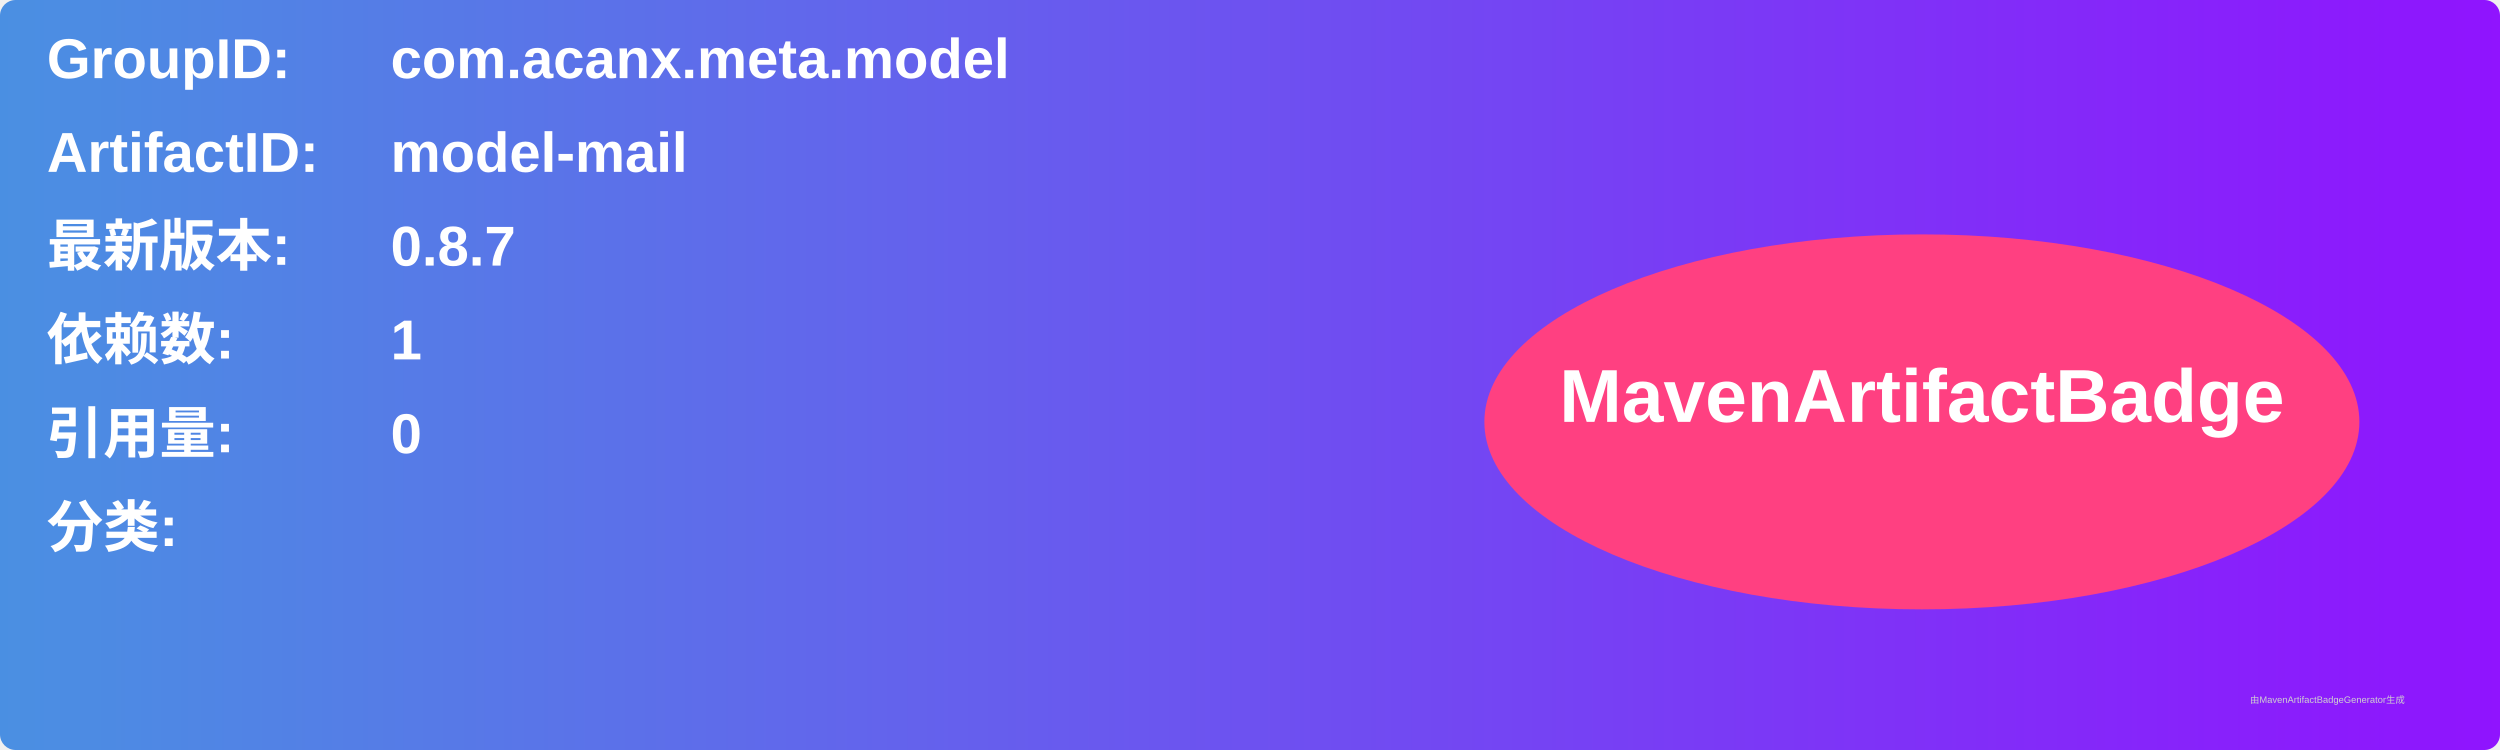
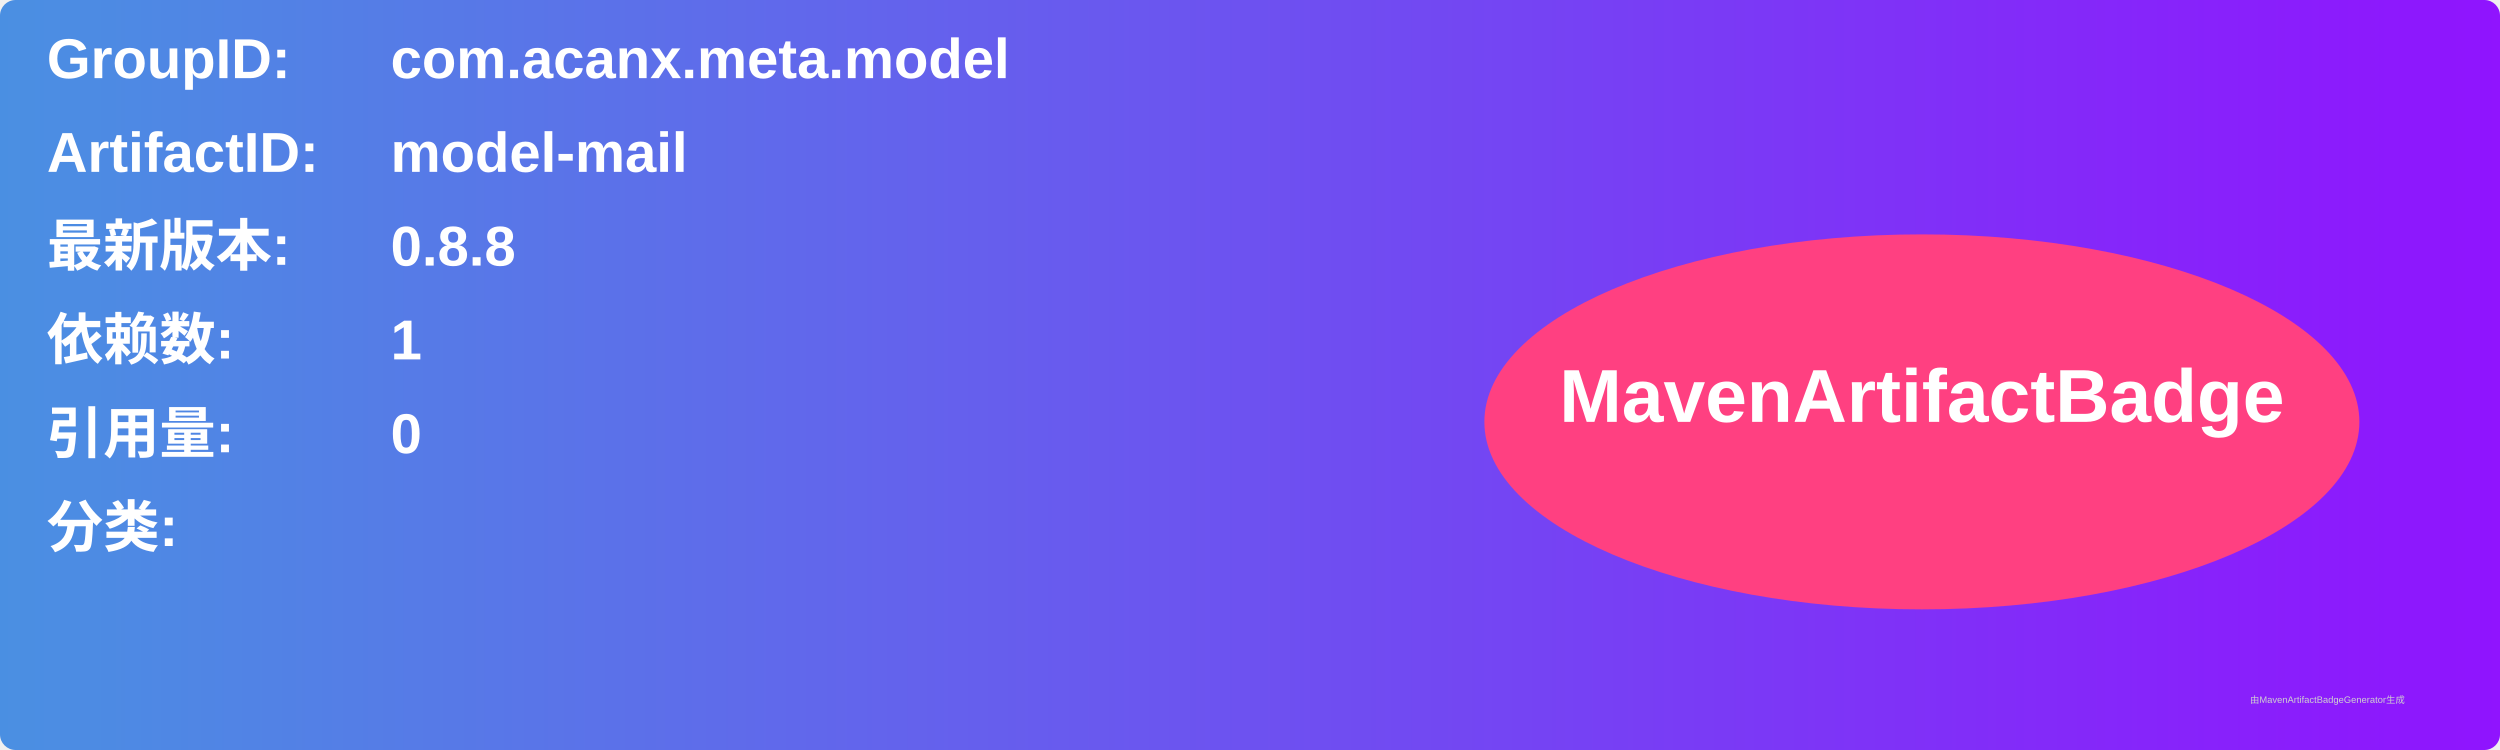
<svg xmlns="http://www.w3.org/2000/svg" width="800" height="240" viewBox="0 0 800 240">
  <linearGradient id="grad" x1="0%" y1="0%" x2="100%" y2="0%">
    <stop offset="0%" stop-color="#4a90e2" />
    <stop offset="100%" stop-color="#9013fe" />
  </linearGradient>
  <rect width="100%" height="100%" rx="5" ry="5" fill="url(#grad)" />
  <g transform="translate(15, 15)">
    <text x="0" y="10" font-family="Arial" font-size="18" fill="white" font-weight="bold" width="260">GroupID:</text>
    <text x="110" y="10" font-family="Arial" font-size="18" fill="white" font-weight="bold" width="460">com.acanx.meta.model</text>
    <text x="0" y="40" font-family="Arial" font-size="18" fill="white" font-weight="bold" width="260">ArtifactID:</text>
    <text x="110" y="40" font-family="Arial" font-size="18" fill="white" font-weight="bold" width="460">model-mail</text>
    <text x="0" y="70" font-family="Arial" font-size="18" fill="white" font-weight="bold">最新版本:</text>
    <text x="110" y="70" font-family="Arial" font-size="18" fill="white" font-weight="bold">
-       <tspan font-weight="bold">0.8.7</tspan>
+       <tspan font-weight="bold">0.8.8</tspan>
    </text>
    <text x="0" y="100" font-family="Arial" font-size="18" fill="white" font-weight="bold">依赖数: </text>
    <text x="110" y="100" font-family="Arial" font-size="18" fill="white">
      <tspan font-weight="bold">1</tspan>
    </text>
    <text x="0" y="130" font-family="Arial" font-size="18" fill="white" font-weight="bold">引用量: </text>
    <text x="110" y="130" font-family="Arial" font-size="18" fill="white">
      <tspan font-weight="bold">0</tspan>
    </text>
    <text x="0" y="160" font-family="Arial" font-size="18" fill="white" font-weight="bold">分类:</text>
    <text x="10" y="190" font-family="Arial" font-size="10" fill="white">
      <tspan font-weight="bold" />
    </text>
    <ellipse cx="600" cy="120" rx="140" ry="60" fill="#ff4081" />
    <text x="600" y="120" text-anchor="middle" font-family="Arial" font-size="24" fill="white" font-weight="bold">MavenArtifactBadge</text>
  </g>
  <text x="720" y="225" font-family="Arial" font-size="3" fill="#d0d0d0">由MavenArtifactBadgeGenerator生成</text>
</svg>
